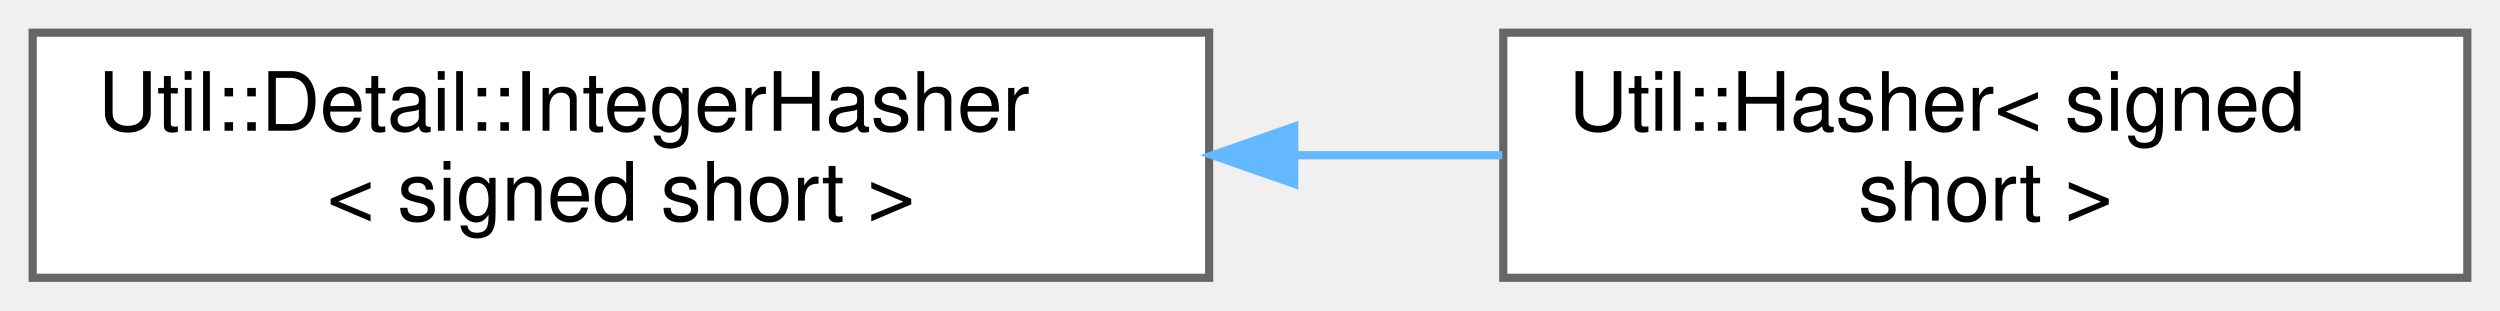
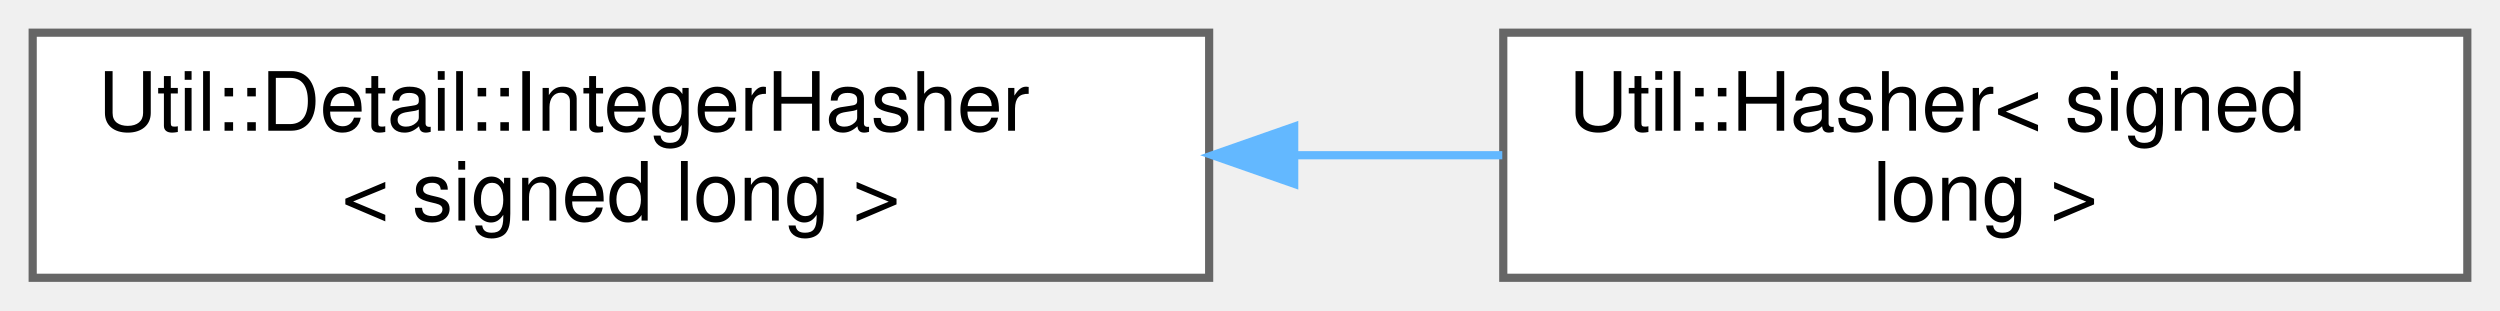
<svg xmlns="http://www.w3.org/2000/svg" xmlns:xlink="http://www.w3.org/1999/xlink" width="306pt" height="38pt" viewBox="0.00 0.00 306.00 38.00">
  <g id="graph0" class="graph" transform="scale(1 1) rotate(0) translate(4 34)">
    <g id="Node000000" class="node">
      <g id="a_Node000000">
        <a xlink:href="struct_util_1_1_detail_1_1_integer_hasher.html" target="_top" xlink:title=" ">
          <polygon fill="white" stroke="#666666" points="144,-30 0,-30 0,0 144,0 144,-30" />
          <text text-anchor="start" x="8" y="-18" font-family="Helvetica,sans-Serif" font-size="10.00">Util::Detail::IntegerHasher</text>
-           <text text-anchor="middle" x="72" y="-7" font-family="Helvetica,sans-Serif" font-size="10.00">&lt; signed short &gt;</text>
+           <text text-anchor="middle" x="72" y="-7" font-family="Helvetica,sans-Serif" font-size="10.00">&lt; signed long &gt;</text>
        </a>
      </g>
    </g>
    <g id="Node000001" class="node">
      <g id="a_Node000001">
-         <a xlink:href="struct_util_1_1_hasher_3_01signed_01short_01_4.html" target="_top" xlink:title=" ">
+         <a xlink:href="struct_util_1_1_hasher_3_01signed_01long_01_4.html" target="_top" xlink:title=" ">
          <polygon fill="white" stroke="#666666" points="298,-30 180,-30 180,0 298,0 298,-30" />
          <text text-anchor="start" x="188" y="-18" font-family="Helvetica,sans-Serif" font-size="10.00">Util::Hasher&lt; signed</text>
-           <text text-anchor="middle" x="239" y="-7" font-family="Helvetica,sans-Serif" font-size="10.00"> short &gt;</text>
+           <text text-anchor="middle" x="239" y="-7" font-family="Helvetica,sans-Serif" font-size="10.00"> long &gt;</text>
        </a>
      </g>
    </g>
-     <g id="edge1139_Node000000_Node000001" class="edge">
-       <g id="a_edge1139_Node000000_Node000001">
+     <g id="edge1137_Node000000_Node000001" class="edge">
+       <g id="a_edge1137_Node000000_Node000001">
        <a xlink:title=" ">
          <path fill="none" stroke="#63b8ff" d="M154.46,-15C163.04,-15 171.64,-15 179.88,-15" />
          <polygon fill="#63b8ff" stroke="#63b8ff" points="154.41,-11.5 144.41,-15 154.41,-18.5 154.41,-11.5" />
        </a>
      </g>
    </g>
  </g>
</svg>
